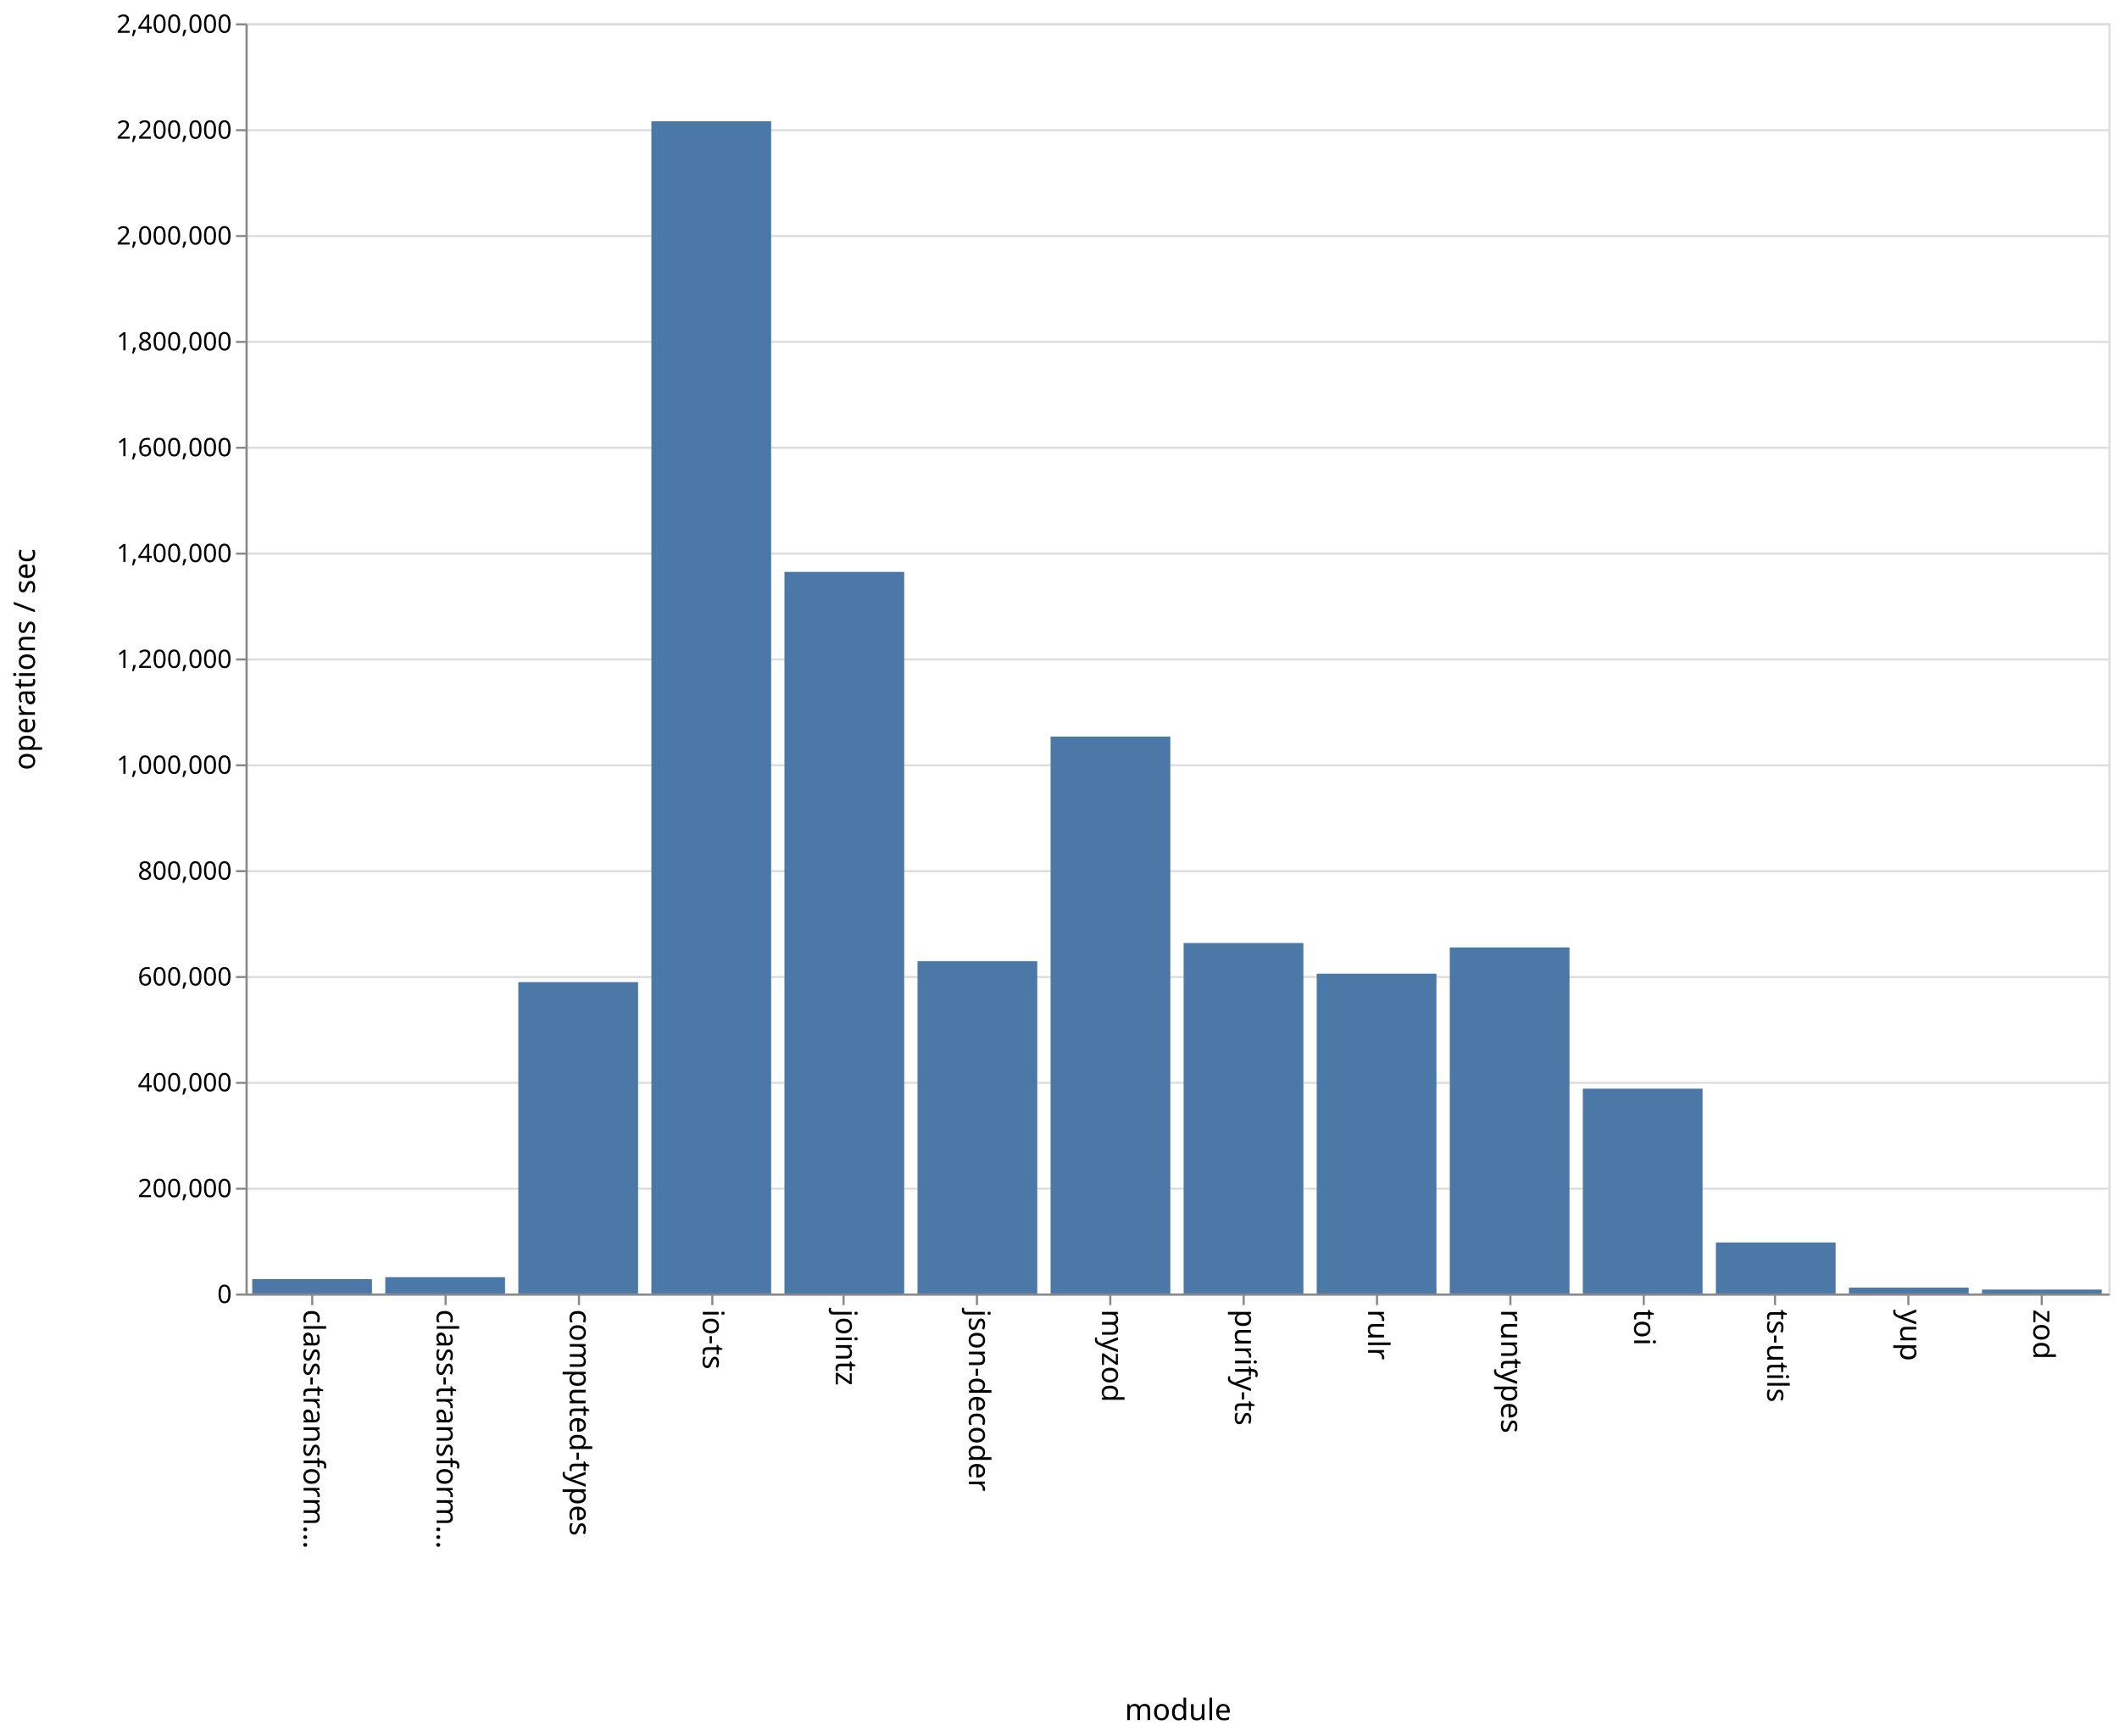
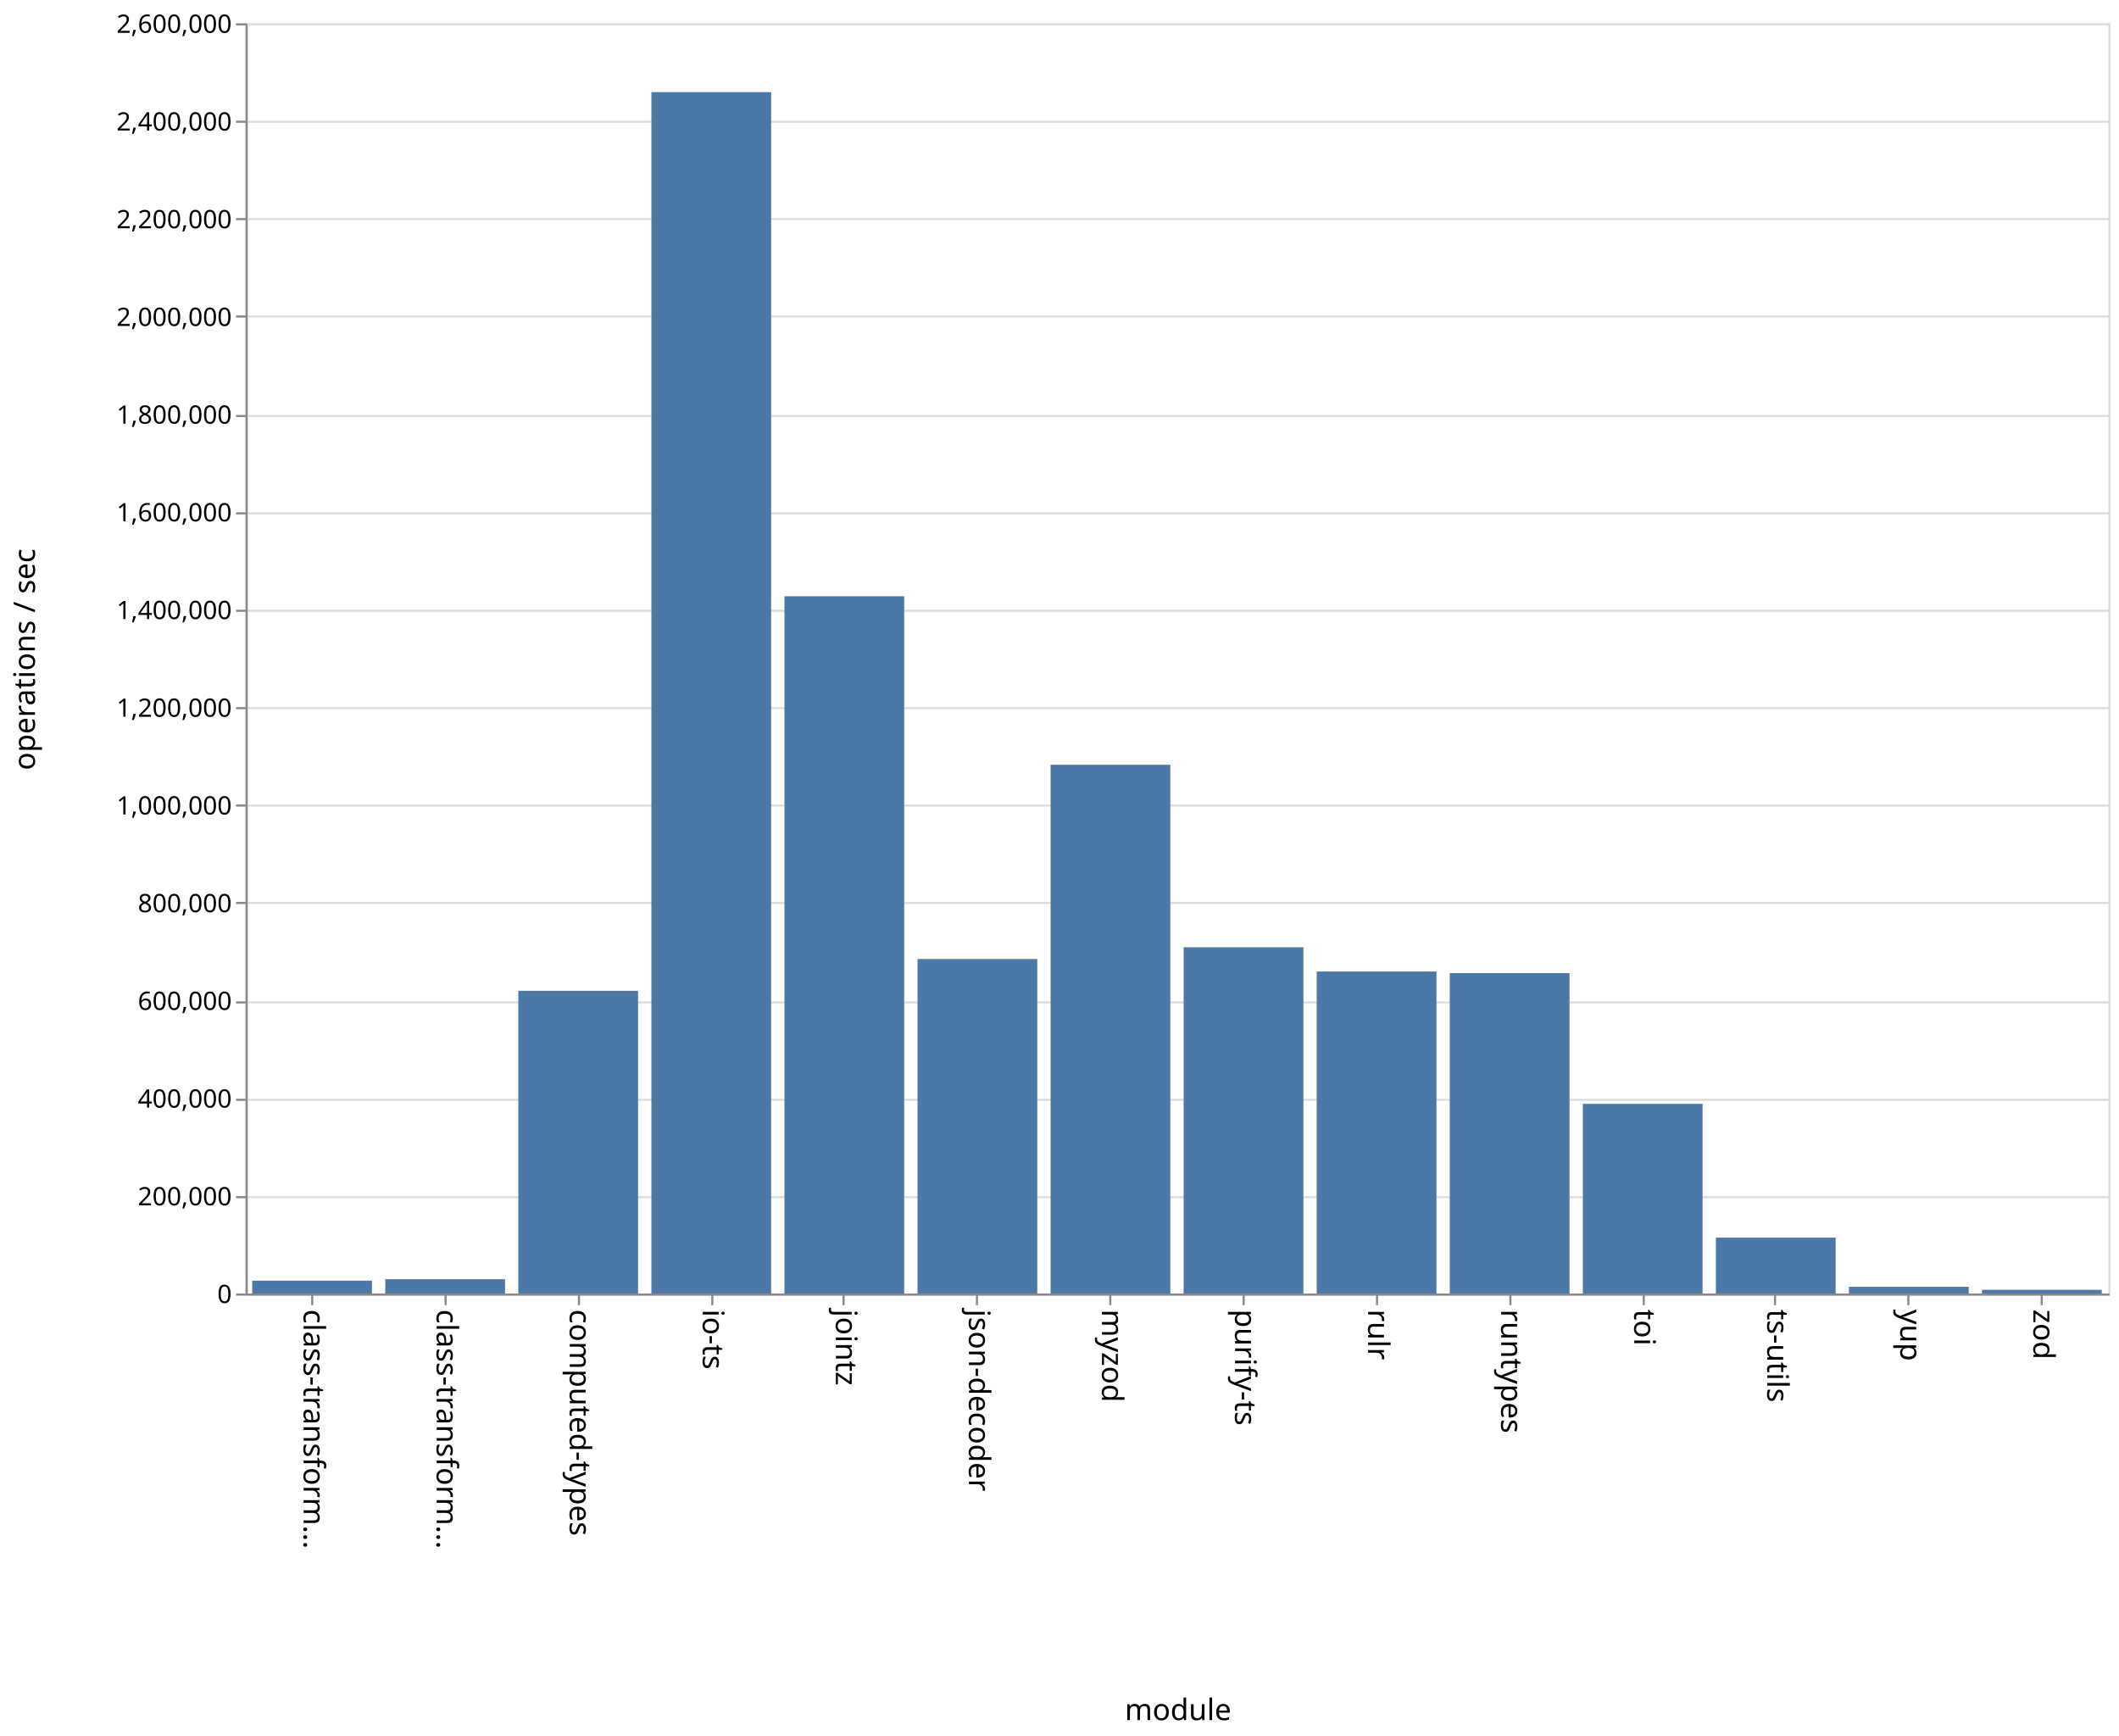
<svg xmlns="http://www.w3.org/2000/svg" class="marks" width="1001" height="820">
  <path fill="#fff" d="M0 0h1001v820H0z" />
  <g class="mark-group role-frame root" aria-roledescription="group mark container" fill="none" stroke-miterlimit="10">
    <path class="background" aria-hidden="true" d="M116.5 11.5h880v600h-880z" stroke="#ddd" />
    <g class="mark-group role-axis" aria-hidden="true">
      <path class="background" aria-hidden="true" d="M116.5 11.5z" pointer-events="none" />
      <g class="mark-rule role-axis-grid" pointer-events="none" stroke="#ddd">
-         <path d="M116.5 611.5h880M116.5 561.5h880M116.5 511.5h880M116.5 461.5h880M116.5 411.5h880M116.5 361.5h880M116.5 311.5h880M116.5 261.5h880M116.5 211.5h880M116.5 161.5h880M116.5 111.5h880M116.5 61.5h880M116.5 11.5h880" />
+         <path d="M116.5 611.5h880M116.5 565.5h880M116.5 519.5h880M116.5 473.5h880M116.5 426.5h880M116.5 380.5h880M116.5 334.5h880M116.5 288.5h880M116.5 242.5h880M116.5 196.5h880M116.5 149.5h880M116.5 103.5h880M116.5 57.5h880M116.5 11.5h880" />
      </g>
    </g>
    <g class="mark-group role-axis" aria-roledescription="axis" aria-label="X-axis titled 'module' for a discrete scale with 14 values: class-transformer-validator-async, class-transformer-validator-sync, computed-types, io-ts, jointz, ending with zod">
      <path class="background" aria-hidden="true" d="M116.5 611.5z" pointer-events="none" />
      <g class="mark-rule role-axis-tick" pointer-events="none" stroke="#888">
        <path d="M147.5 611.5v5M210.5 611.5v5M273.5 611.5v5M336.5 611.5v5M398.5 611.5v5M461.5 611.5v5M524.5 611.5v5M587.5 611.5v5M650.5 611.5v5M713.5 611.5v5M776.5 611.5v5M838.5 611.5v5M901.5 611.5v5M964.5 611.5v5" />
      </g>
      <g class="mark-text role-axis-label" pointer-events="none" font-family="sans-serif" font-size="14" fill="#000">
        <text transform="rotate(90 -237.536 380.964)">
                    class-transform…
                </text>
        <text transform="rotate(90 -206.107 412.393)">
                    class-transform…
                </text>
        <text transform="rotate(90 -174.679 443.821)">
                    computed-types
                </text>
        <text transform="rotate(90 -143.25 475.25)">
                    io-ts
                </text>
        <text transform="rotate(90 -111.821 506.679)">
                    jointz
                </text>
        <text transform="rotate(90 -80.393 538.107)">
                    json-decoder
                </text>
        <text transform="rotate(90 -48.964 569.536)">
                    myzod
                </text>
        <text transform="rotate(90 -17.536 600.964)">
                    purify-ts
                </text>
        <text transform="rotate(90 13.893 632.393)">
                    rulr
                </text>
        <text transform="rotate(90 45.321 663.821)">
                    runtypes
                </text>
        <text transform="rotate(90 76.75 695.25)">
                    toi
                </text>
        <text transform="rotate(90 108.179 726.679)">
                    ts-utils
                </text>
        <text transform="rotate(90 139.607 758.107)">
                    yup
                </text>
        <text transform="rotate(90 171.036 789.536)">
                    zod
                </text>
      </g>
      <path stroke="#888" d="M116.5 611.5h880" pointer-events="none" />
      <text text-anchor="middle" transform="translate(556.5 812.5)" font-family="sans-serif" font-size="14" fill="#000" pointer-events="none">
                module
            </text>
    </g>
-     <g class="mark-group role-axis" aria-roledescription="axis" aria-label="Y-axis titled 'operations / sec' for a linear scale with values from 0 to 2,400,000">
+     <g class="mark-group role-axis" aria-roledescription="axis" aria-label="Y-axis titled 'operations / sec' for a linear scale with values from 0 to 2,600,000">
      <path class="background" aria-hidden="true" d="M116.5 11.5z" pointer-events="none" />
      <g class="mark-rule role-axis-tick" pointer-events="none" stroke="#888">
-         <path d="M116.5 611.5h-5M116.5 561.5h-5M116.5 511.5h-5M116.5 461.5h-5M116.5 411.5h-5M116.5 361.5h-5M116.5 311.5h-5M116.5 261.5h-5M116.5 211.5h-5M116.5 161.5h-5M116.5 111.5h-5M116.5 61.5h-5M116.5 11.5h-5" />
+         <path d="M116.5 611.5h-5M116.5 565.5h-5M116.5 519.5h-5M116.5 473.5h-5M116.5 426.5h-5M116.5 380.5h-5M116.5 334.5h-5M116.5 288.5h-5M116.5 242.5h-5M116.5 196.5h-5M116.5 149.5h-5M116.5 103.5h-5M116.5 57.5h-5M116.5 11.5h-5" />
      </g>
      <g class="mark-text role-axis-label" pointer-events="none" text-anchor="end" font-family="sans-serif" font-size="12" fill="#000">
        <text transform="translate(109.5 615.5)">
                    0
                </text>
-         <text transform="translate(109.5 565.5)">
+         <text transform="translate(109.5 569.346)">
                    200,000
                </text>
-         <text transform="translate(109.5 515.5)">
+         <text transform="translate(109.5 523.192)">
                    400,000
                </text>
-         <text transform="translate(109.5 465.5)">
+         <text transform="translate(109.5 477.038)">
                    600,000
                </text>
-         <text transform="translate(109.5 415.5)">
+         <text transform="translate(109.5 430.885)">
                    800,000
                </text>
-         <text transform="translate(109.5 365.5)">
+         <text transform="translate(109.5 384.73)">
                    1,000,000
                </text>
-         <text transform="translate(109.5 315.5)">
+         <text transform="translate(109.5 338.577)">
                    1,200,000
                </text>
-         <text transform="translate(109.5 265.5)">
+         <text transform="translate(109.5 292.423)">
                    1,400,000
                </text>
-         <text transform="translate(109.5 215.5)">
+         <text transform="translate(109.5 246.27)">
                    1,600,000
                </text>
-         <text transform="translate(109.5 165.5)">
+         <text transform="translate(109.5 200.115)">
                    1,800,000
                </text>
-         <text transform="translate(109.5 115.5)">
+         <text transform="translate(109.5 153.962)">
                    2,000,000
                </text>
-         <text transform="translate(109.5 65.5)">
+         <text transform="translate(109.5 107.808)">
                    2,200,000
                </text>
+         <text transform="translate(109.5 61.654)">
+                     2,400,000
+                 </text>
        <text transform="translate(109.5 15.5)">
-                     2,400,000
+                     2,600,000
                </text>
      </g>
      <path stroke="#888" d="M116.5 611.5v-600" pointer-events="none" />
      <text text-anchor="middle" transform="rotate(-90 164 147.5)" font-family="sans-serif" font-size="14" fill="#000" pointer-events="none">
                operations / sec
            </text>
    </g>
    <g class="mark-rect role-mark marks" aria-roledescription="rect mark container" fill="#4c78a8">
-       <path aria-label="operations / sec: 27132; module: class-transformer-validator-async" aria-roledescription="bar" d="M119.143 604.217h56.571V611h-56.571z" />
-       <path aria-label="operations / sec: 30856; module: class-transformer-validator-sync" aria-roledescription="bar" d="M182 603.286h56.571V611H182z" />
-       <path aria-label="operations / sec: 588318; module: computed-types" aria-roledescription="bar" d="M244.857 463.92h56.572V611h-56.572z" />
-       <path aria-label="operations / sec: 2214862; module: io-ts" aria-roledescription="bar" d="M307.714 57.284h56.572V611h-56.572z" />
-       <path aria-label="operations / sec: 1363459; module: jointz" aria-roledescription="bar" d="M370.571 270.135h56.572V611H370.57z" />
-       <path aria-label="operations / sec: 627947; module: json-decoder" aria-roledescription="bar" d="M433.429 454.013H490V611h-56.571z" />
-       <path aria-label="operations / sec: 1052295; module: myzod" aria-roledescription="bar" d="M496.286 347.926h56.571V611h-56.571z" />
-       <path aria-label="operations / sec: 662261; module: purify-ts" aria-roledescription="bar" d="M559.143 445.435h56.571V611h-56.571z" />
-       <path aria-label="operations / sec: 604257; module: rulr" aria-roledescription="bar" d="M622 459.936h56.571V611H622z" />
-       <path aria-label="operations / sec: 653935; module: runtypes" aria-roledescription="bar" d="M684.857 447.516h56.572V611h-56.572z" />
-       <path aria-label="operations / sec: 387041; module: toi" aria-roledescription="bar" d="M747.714 514.24h56.572V611h-56.572z" />
-       <path aria-label="operations / sec: 96424; module: ts-utils" aria-roledescription="bar" d="M810.571 586.894h56.572V611H810.57z" />
-       <path aria-label="operations / sec: 11131; module: yup" aria-roledescription="bar" d="M873.429 608.217H930V611h-56.571z" />
-       <path aria-label="operations / sec: 7450; module: zod" aria-roledescription="bar" d="M936.286 609.138h56.571V611h-56.571z" />
+       <path aria-label="operations / sec: 26272; module: class-transformer-validator-async" aria-roledescription="bar" d="M119.143 604.937h56.571V611h-56.571z" />
+       <path aria-label="operations / sec: 29245; module: class-transformer-validator-sync" aria-roledescription="bar" d="M182 604.251h56.571V611H182z" />
+       <path aria-label="operations / sec: 619605; module: computed-types" aria-roledescription="bar" d="M244.857 468.014h56.572V611h-56.572z" />
+       <path aria-label="operations / sec: 2459073; module: io-ts" aria-roledescription="bar" d="M307.714 43.522h56.572V611h-56.572z" />
+       <path aria-label="operations / sec: 1427266; module: jointz" aria-roledescription="bar" d="M370.571 281.63h56.572V611H370.57z" />
+       <path aria-label="operations / sec: 684710; module: json-decoder" aria-roledescription="bar" d="M433.429 452.99H490V611h-56.571z" />
+       <path aria-label="operations / sec: 1082284; module: myzod" aria-roledescription="bar" d="M496.286 361.242h56.571V611h-56.571z" />
+       <path aria-label="operations / sec: 708733; module: purify-ts" aria-roledescription="bar" d="M559.143 447.446h56.571V611h-56.571z" />
+       <path aria-label="operations / sec: 659029; module: rulr" aria-roledescription="bar" d="M622 458.916h56.571V611H622z" />
+       <path aria-label="operations / sec: 655867; module: runtypes" aria-roledescription="bar" d="M684.857 459.646h56.572V611h-56.572z" />
+       <path aria-label="operations / sec: 388185; module: toi" aria-roledescription="bar" d="M747.714 521.419h56.572V611h-56.572z" />
+       <path aria-label="operations / sec: 114381; module: ts-utils" aria-roledescription="bar" d="M810.571 584.604h56.572V611H810.57z" />
+       <path aria-label="operations / sec: 13681; module: yup" aria-roledescription="bar" d="M873.429 607.843H930V611h-56.571z" />
+       <path aria-label="operations / sec: 7572; module: zod" aria-roledescription="bar" d="M936.286 609.253h56.571V611h-56.571z" />
    </g>
  </g>
</svg>
